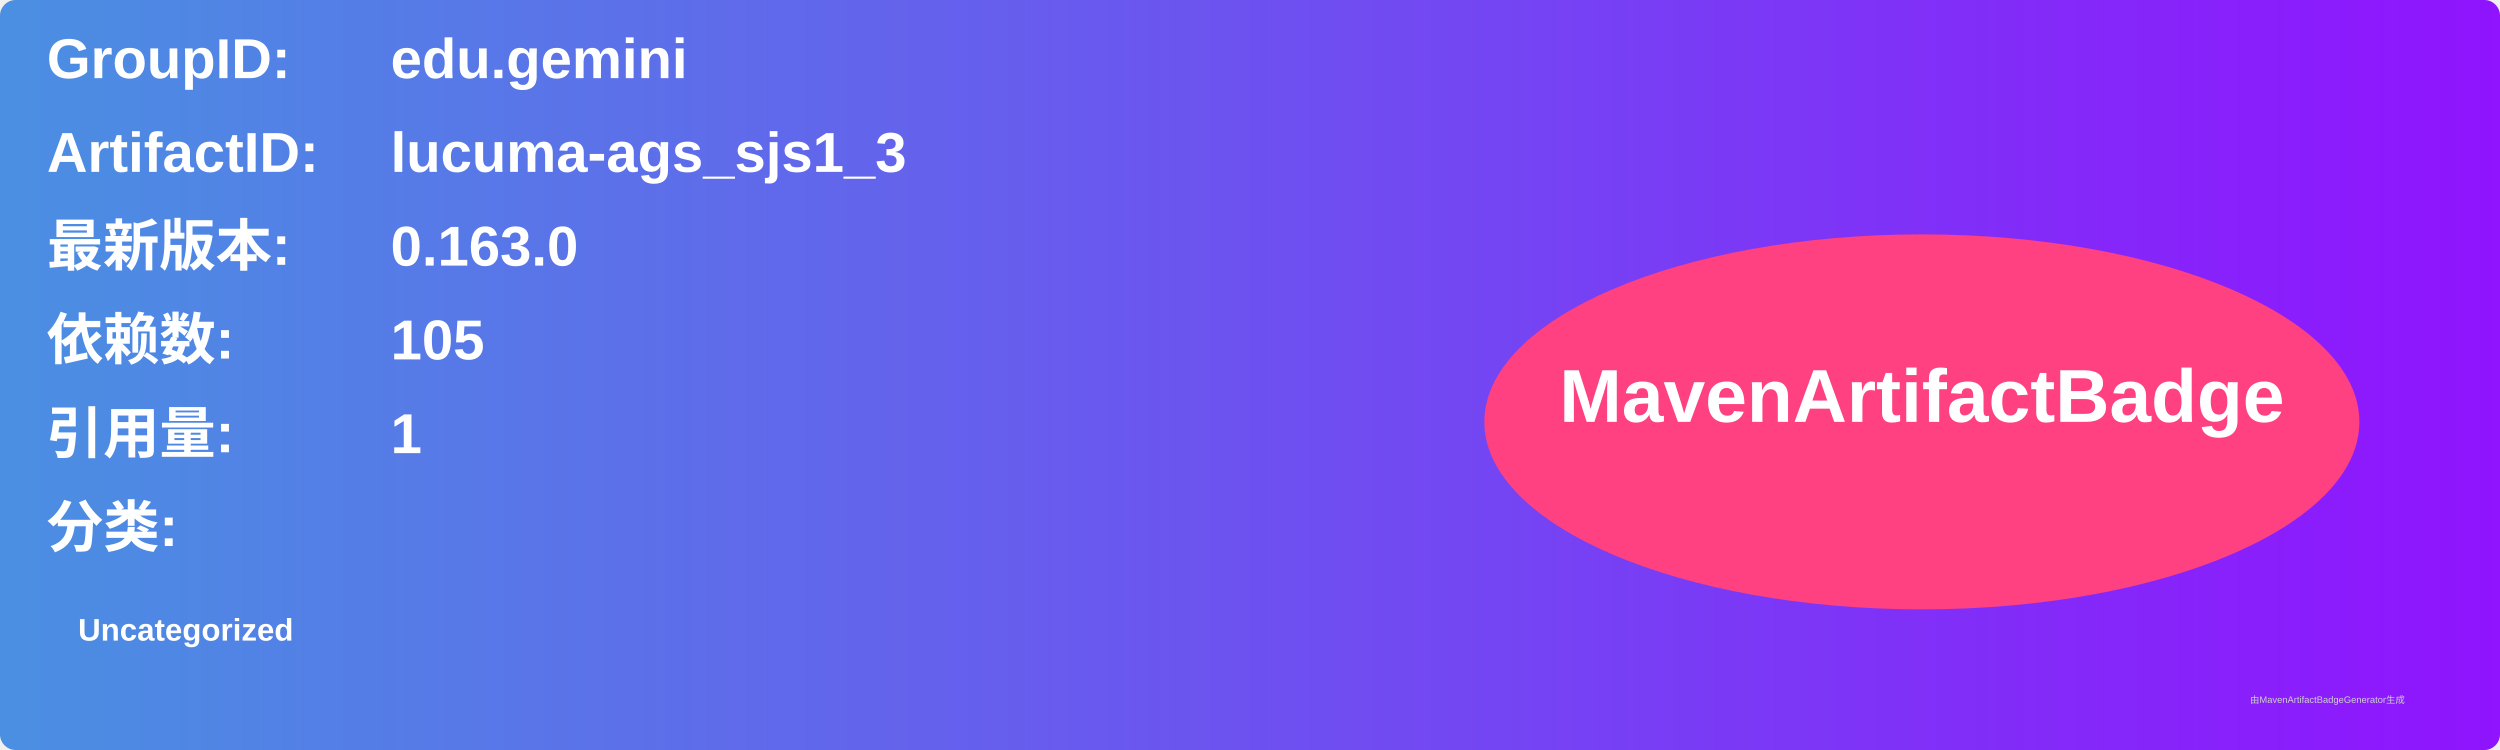
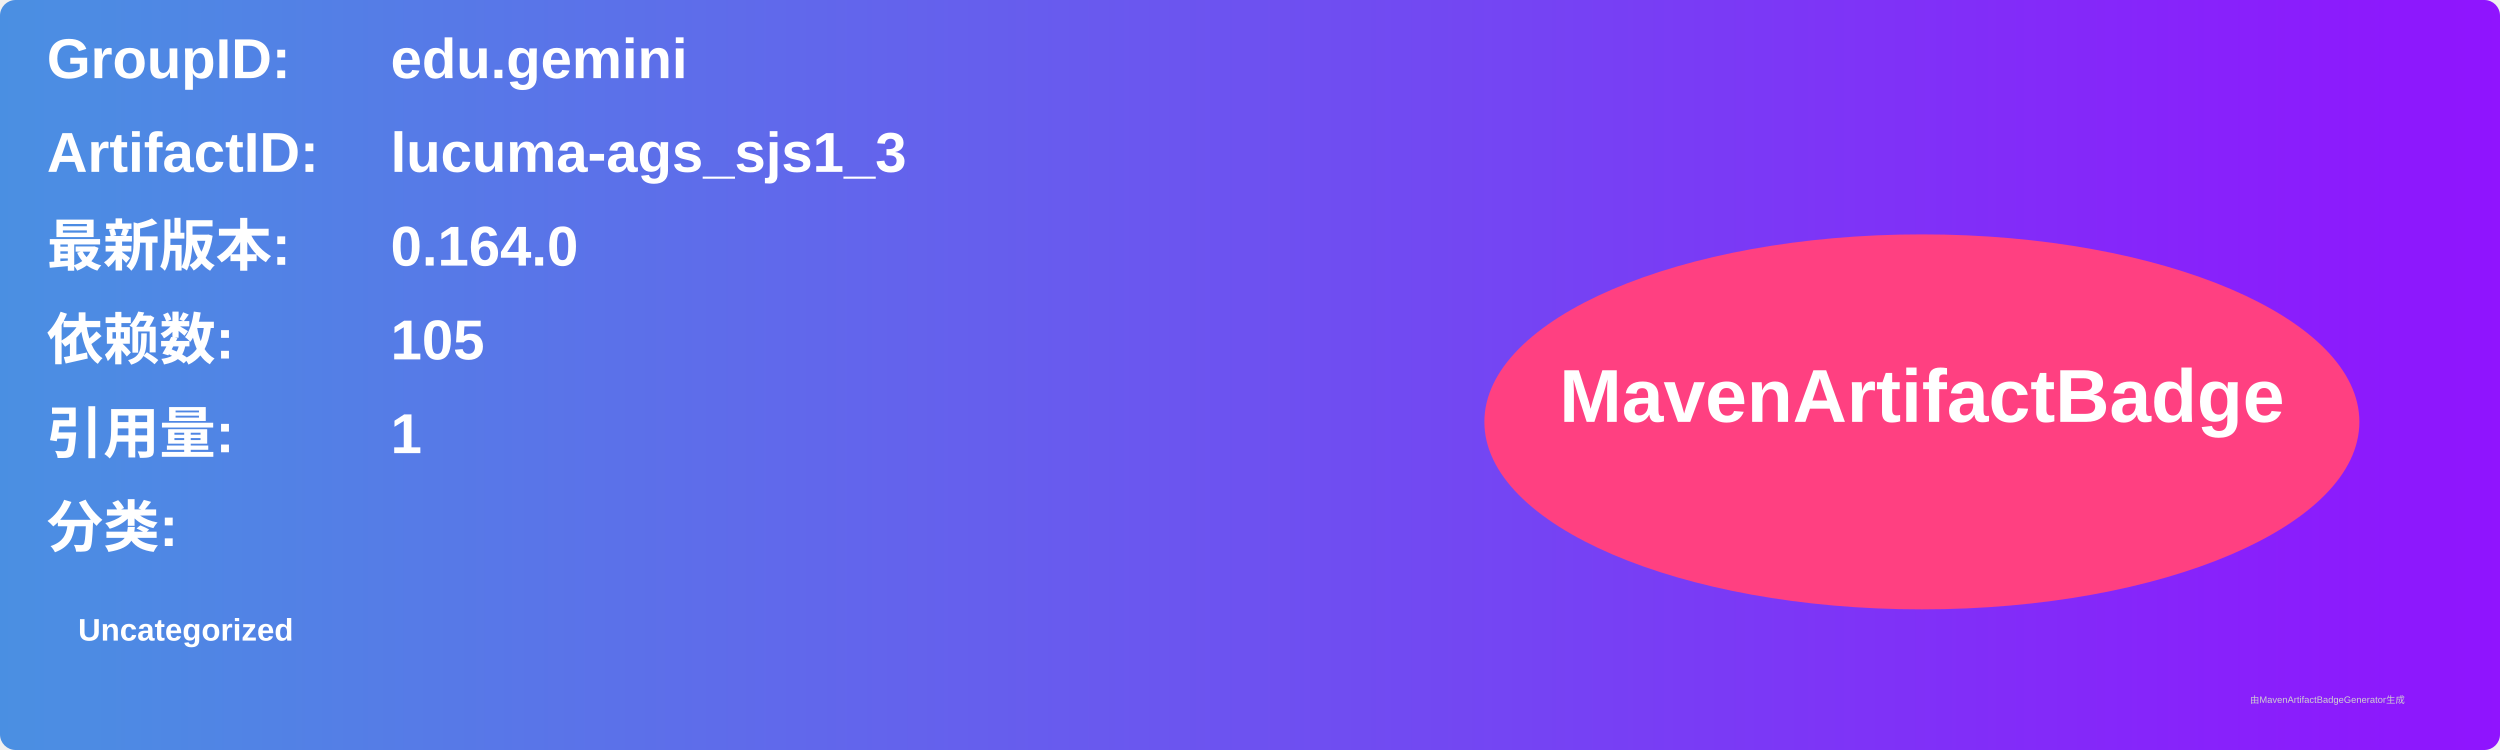
<svg xmlns="http://www.w3.org/2000/svg" width="800" height="240" viewBox="0 0 800 240">
  <linearGradient id="grad" x1="0%" y1="0%" x2="100%" y2="0%">
    <stop offset="0%" stop-color="#4a90e2" />
    <stop offset="100%" stop-color="#9013fe" />
  </linearGradient>
  <rect width="100%" height="100%" rx="5" ry="5" fill="url(#grad)" />
  <g transform="translate(15, 15)">
    <text x="0" y="10" font-family="Arial" font-size="18" fill="white" font-weight="bold" width="260">GroupID:</text>
    <text x="110" y="10" font-family="Arial" font-size="18" fill="white" font-weight="bold" width="460">edu.gemini</text>
    <text x="0" y="40" font-family="Arial" font-size="18" fill="white" font-weight="bold" width="260">ArtifactID:</text>
    <text x="110" y="40" font-family="Arial" font-size="18" fill="white" font-weight="bold" width="460">lucuma-ags_sjs1_3</text>
    <text x="0" y="70" font-family="Arial" font-size="18" fill="white" font-weight="bold">最新版本:</text>
    <text x="110" y="70" font-family="Arial" font-size="18" fill="white" font-weight="bold">
-       <tspan font-weight="bold">0.163.0</tspan>
+       <tspan font-weight="bold">0.164.0</tspan>
    </text>
    <text x="0" y="100" font-family="Arial" font-size="18" fill="white" font-weight="bold">依赖数: </text>
    <text x="110" y="100" font-family="Arial" font-size="18" fill="white">
      <tspan font-weight="bold">105</tspan>
    </text>
    <text x="0" y="130" font-family="Arial" font-size="18" fill="white" font-weight="bold">引用量: </text>
    <text x="110" y="130" font-family="Arial" font-size="18" fill="white">
      <tspan font-weight="bold">1</tspan>
    </text>
    <text x="0" y="160" font-family="Arial" font-size="18" fill="white" font-weight="bold">分类:</text>
    <text x="10" y="190" font-family="Arial" font-size="10" fill="white">
      <tspan font-weight="bold">Uncategorized</tspan>
    </text>
    <ellipse cx="600" cy="120" rx="140" ry="60" fill="#ff4081" />
    <text x="600" y="120" text-anchor="middle" font-family="Arial" font-size="24" fill="white" font-weight="bold">MavenArtifactBadge</text>
  </g>
  <text x="720" y="225" font-family="Arial" font-size="3" fill="#d0d0d0">由MavenArtifactBadgeGenerator生成</text>
</svg>
